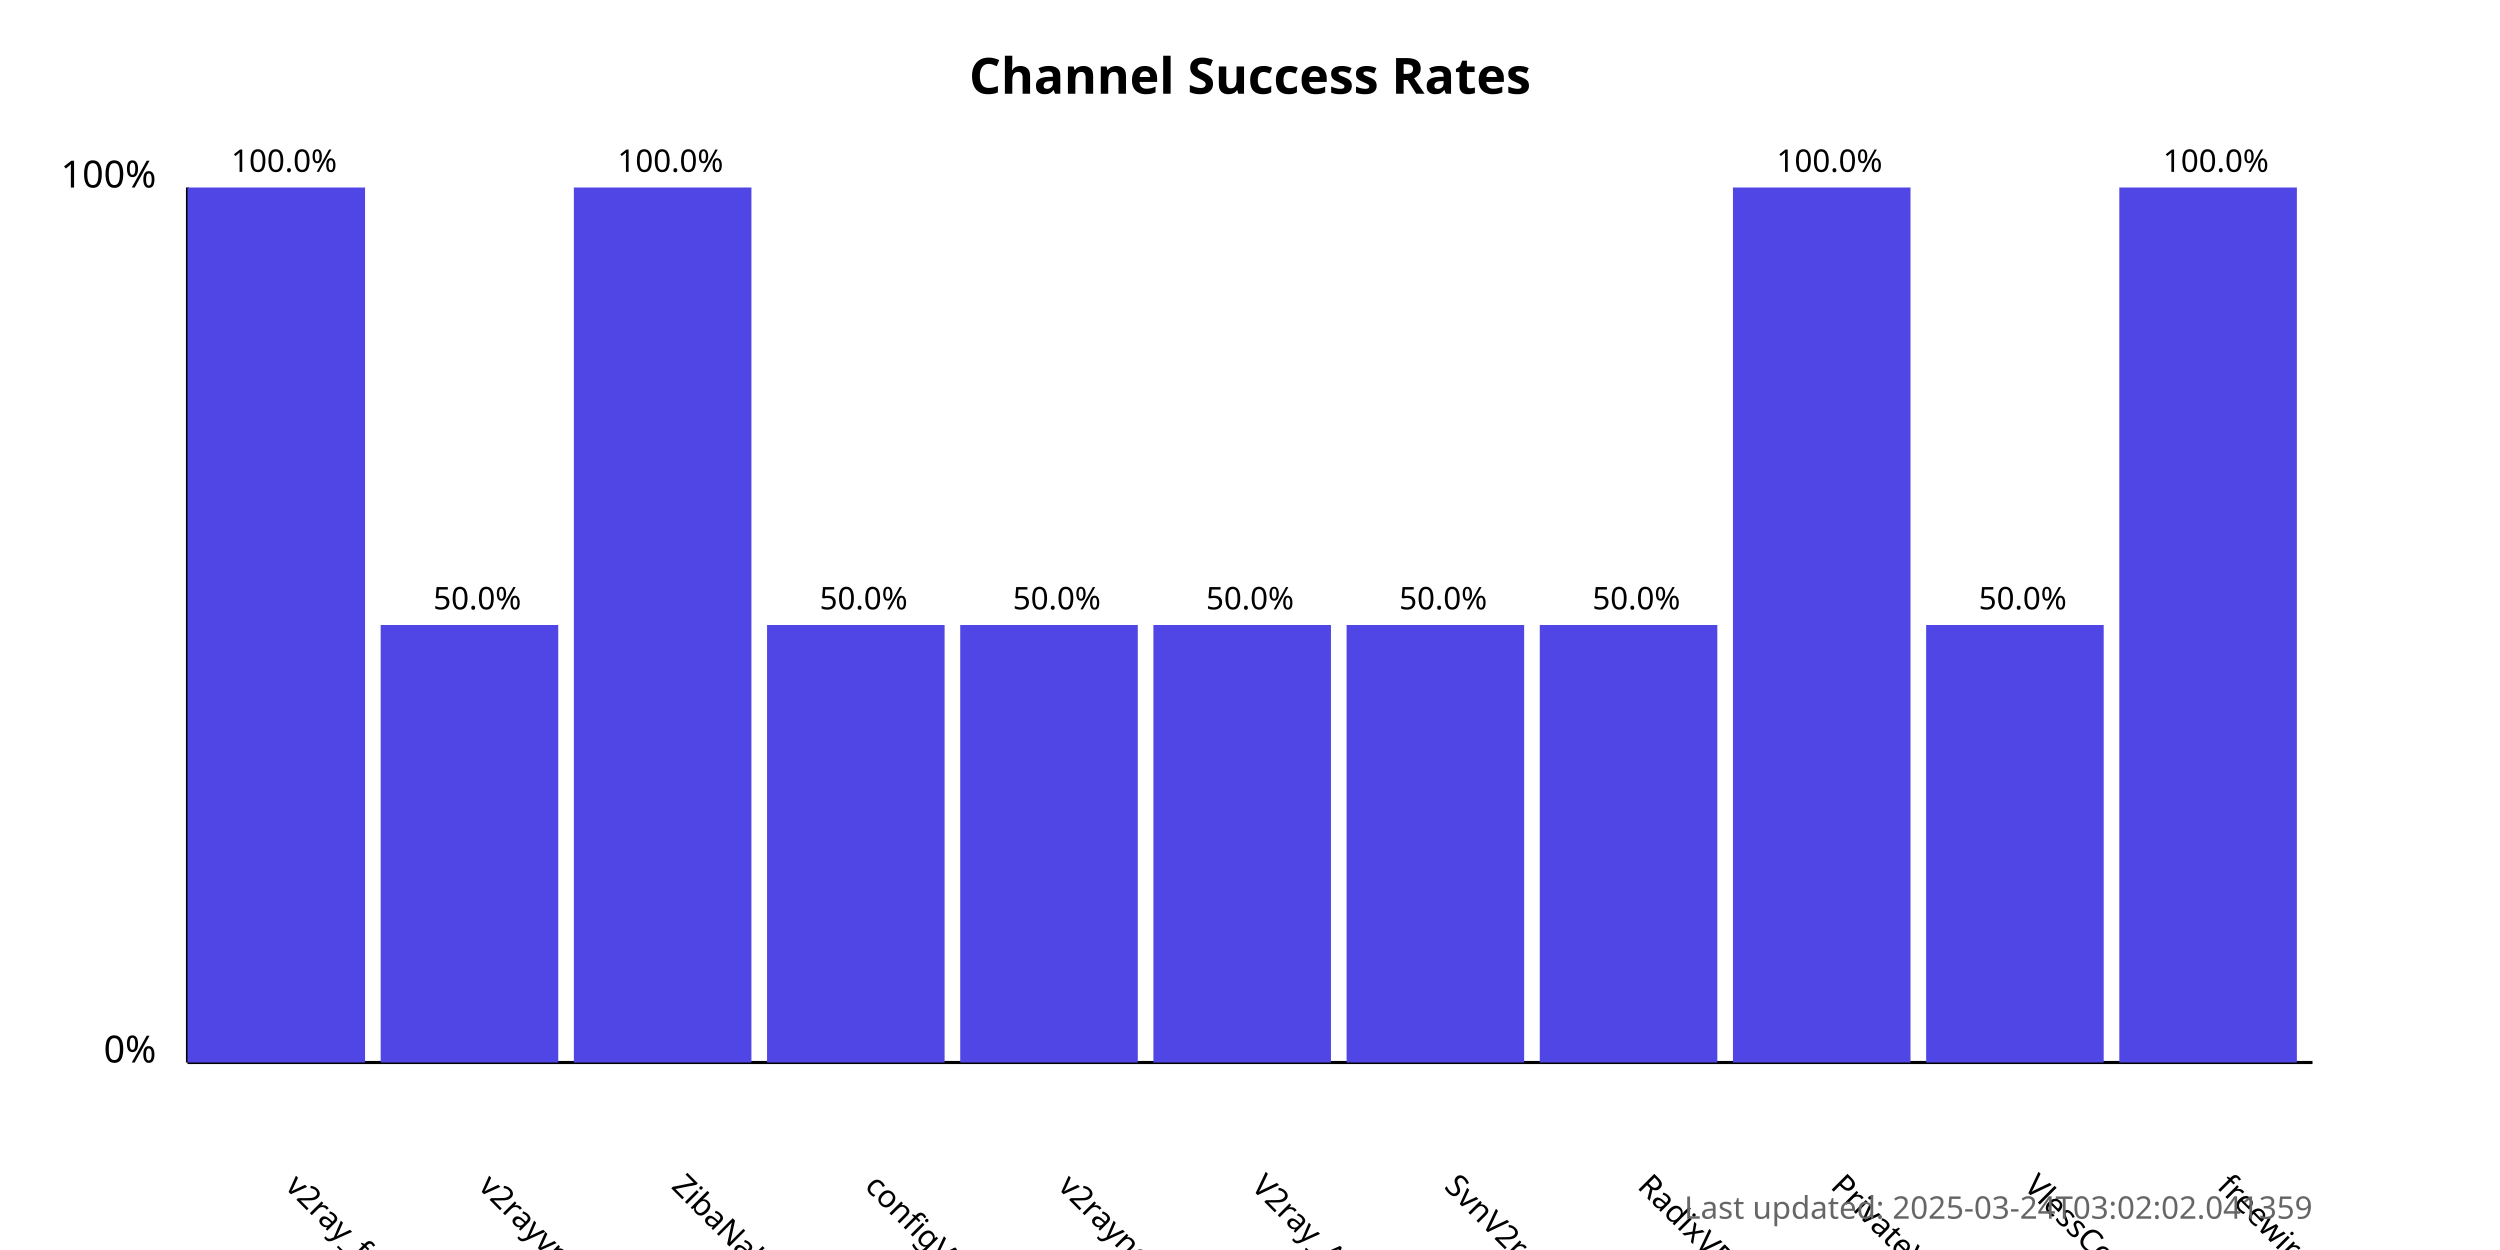
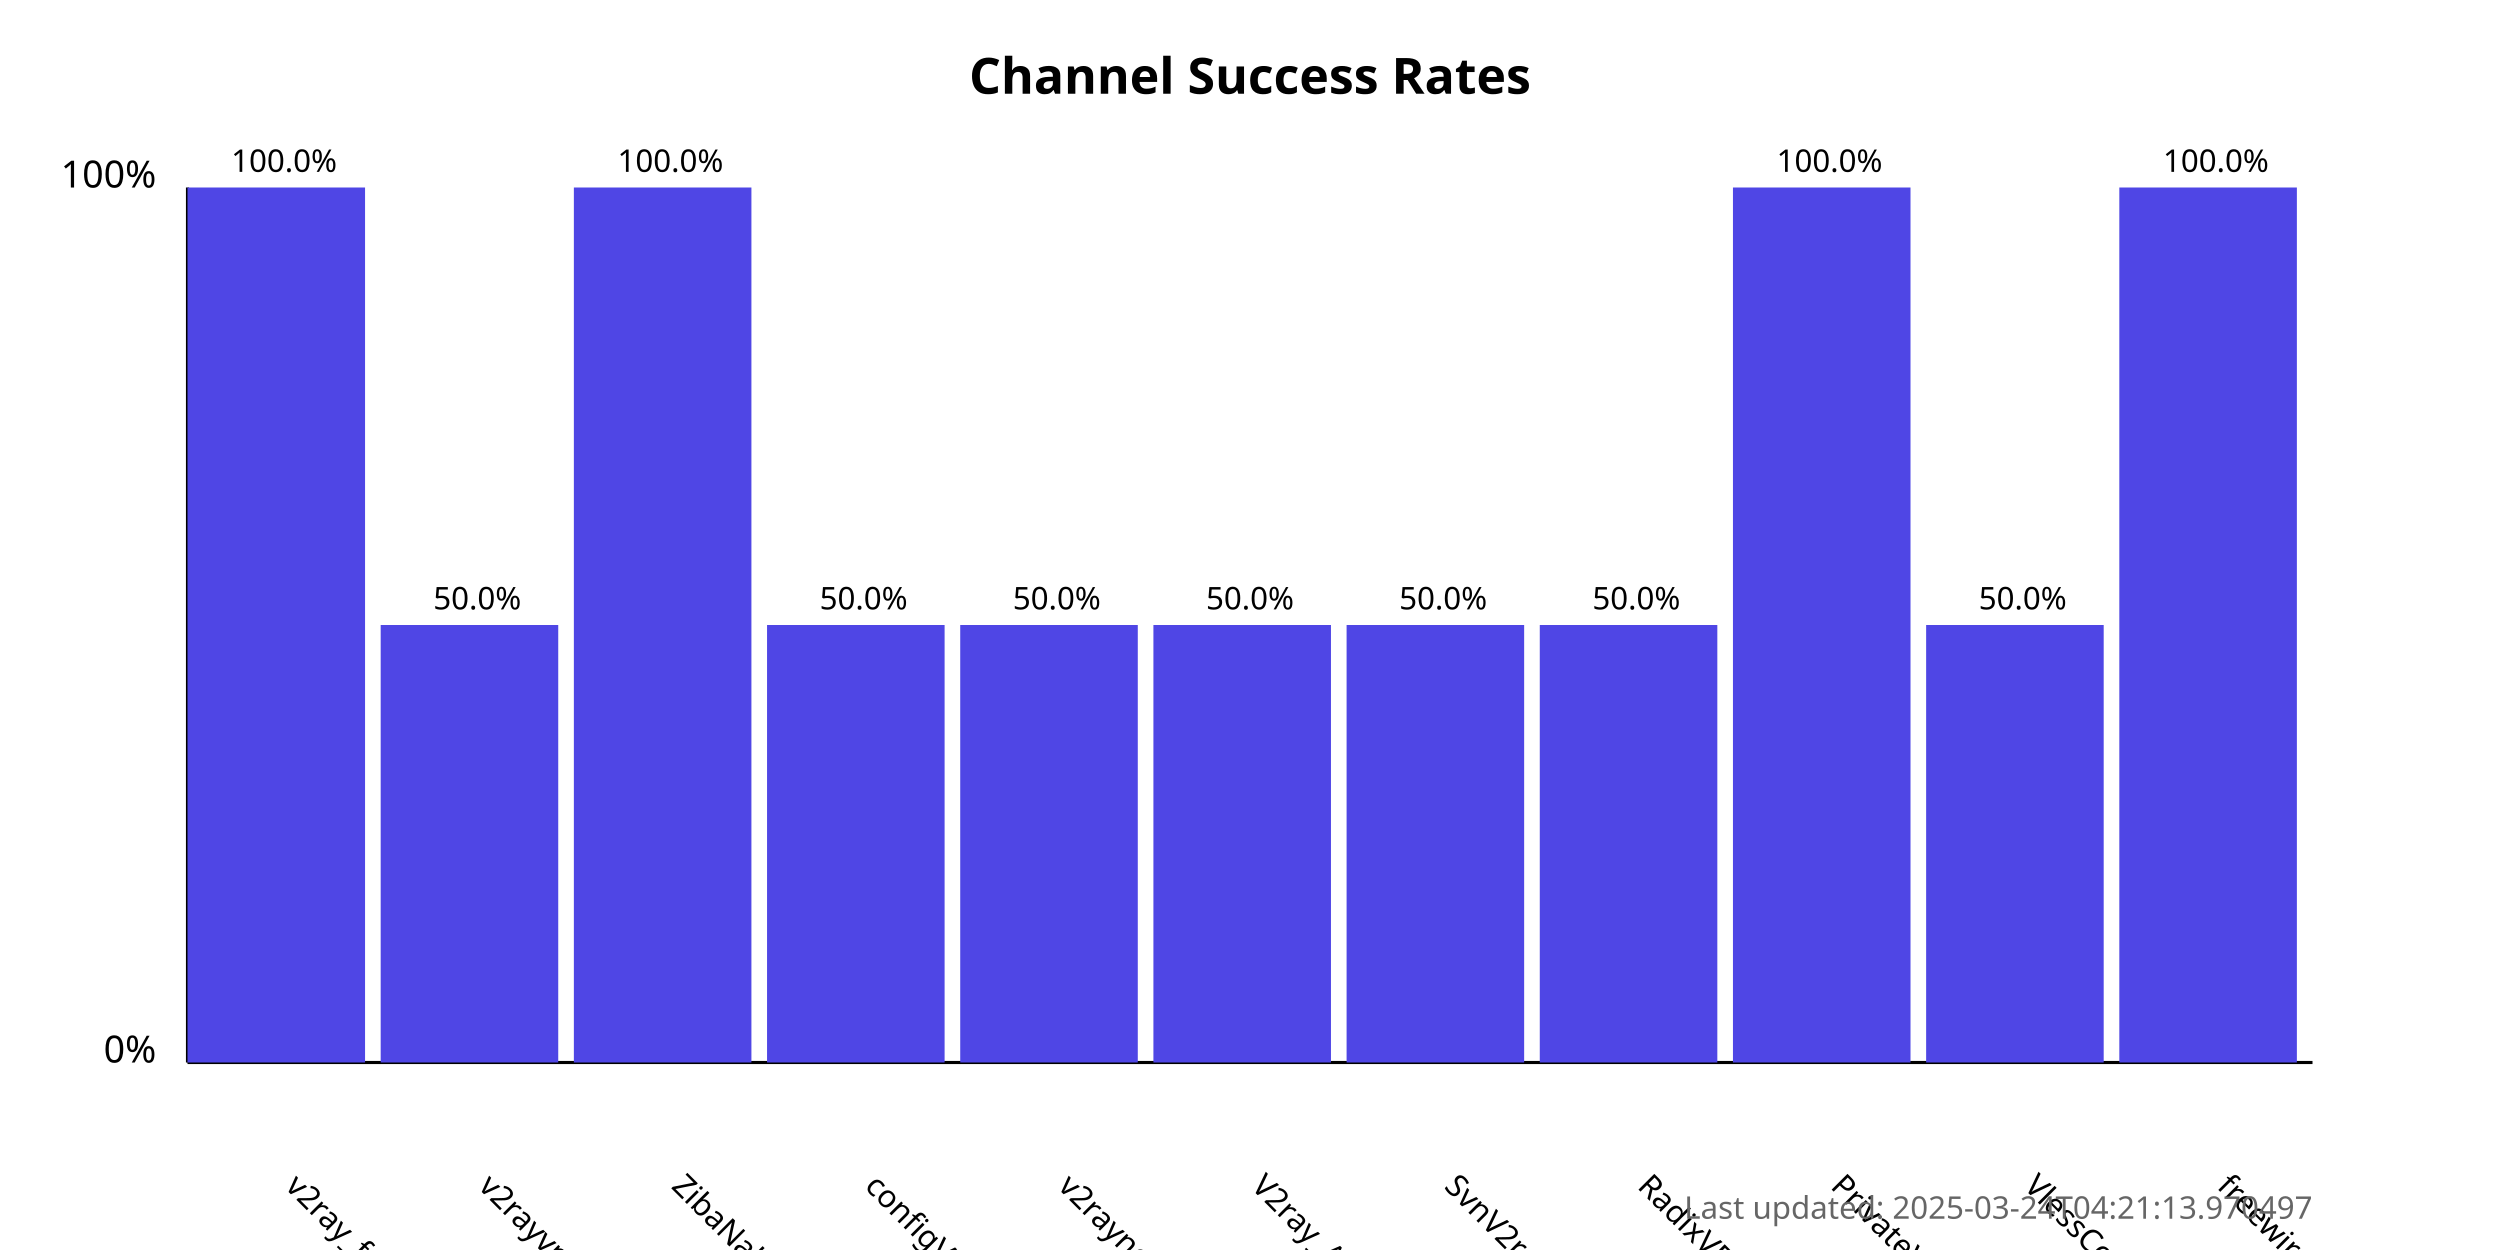
<svg xmlns="http://www.w3.org/2000/svg" width="800" height="400">
  <style>
            .chart-title { font: bold 16px sans-serif; }
            .axis-label { font: 12px sans-serif; }
            .tick-label { font: 10px sans-serif; }
            .bar { fill: #4f46e5; }
            .bar:hover { fill: #6366f1; }
            .timestamp { font: 10px sans-serif; fill: #666; }
        </style>
  <text x="400.0" y="30" text-anchor="middle" class="chart-title">
            Channel Success Rates
        </text>
  <line x1="60" y1="340" x2="60" y2="60" stroke="black" stroke-width="1" />
  <line x1="60" y1="340" x2="740" y2="340" stroke="black" stroke-width="1" />
  <text x="50" y="340" text-anchor="end" class="axis-label">0%</text>
  <text x="50" y="60" text-anchor="end" class="axis-label">100%</text>
  <g>
    <rect x="60" y="60.0" width="56.818" height="280.0" class="bar" />
    <text x="90.909" y="380" transform="rotate(45, 90.90909, 380)" text-anchor="start" class="tick-label">
                v2ray_free_conf
            </text>
    <text x="90.909" y="55.0" text-anchor="middle" class="tick-label">
                100.0%
            </text>
  </g>
  <g>
    <rect x="121.818" y="200.0" width="56.818" height="140.0" class="bar" />
    <text x="152.727" y="380" transform="rotate(45, 152.7273, 380)" text-anchor="start" class="tick-label">
                v2rayvpno
            </text>
    <text x="152.727" y="195.0" text-anchor="middle" class="tick-label">
                50.0%
            </text>
  </g>
  <g>
    <rect x="183.636" y="60.0" width="56.818" height="280.0" class="bar" />
    <text x="214.545" y="380" transform="rotate(45, 214.5455, 380)" text-anchor="start" class="tick-label">
                ZibaNabz
            </text>
    <text x="214.545" y="55.0" text-anchor="middle" class="tick-label">
                100.0%
            </text>
  </g>
  <g>
    <rect x="245.455" y="200.0" width="56.818" height="140.0" class="bar" />
    <text x="276.364" y="380" transform="rotate(45, 276.3636, 380)" text-anchor="start" class="tick-label">
                configV2rayForFree
            </text>
    <text x="276.364" y="195.0" text-anchor="middle" class="tick-label">
                50.0%
            </text>
  </g>
  <g>
    <rect x="307.273" y="200.0" width="56.818" height="140.0" class="bar" />
    <text x="338.182" y="380" transform="rotate(45, 338.1818, 380)" text-anchor="start" class="tick-label">
                v2rayngvpn
            </text>
    <text x="338.182" y="195.0" text-anchor="middle" class="tick-label">
                50.0%
            </text>
  </g>
  <g>
    <rect x="369.091" y="200.0" width="56.818" height="140.0" class="bar" />
    <text x="400.0" y="380" transform="rotate(45, 400.0, 380)" text-anchor="start" class="tick-label">
                V2ray_Alpha
            </text>
    <text x="400.0" y="195.0" text-anchor="middle" class="tick-label">
                50.0%
            </text>
  </g>
  <g>
    <rect x="430.909" y="200.0" width="56.818" height="140.0" class="bar" />
    <text x="461.818" y="380" transform="rotate(45, 461.8182, 380)" text-anchor="start" class="tick-label">
                SvnV2ray
            </text>
    <text x="461.818" y="195.0" text-anchor="middle" class="tick-label">
                50.0%
            </text>
  </g>
  <g>
    <rect x="492.727" y="200.0" width="56.818" height="140.0" class="bar" />
    <text x="523.636" y="380" transform="rotate(45, 523.6364, 380)" text-anchor="start" class="tick-label">
                RadixVPN
            </text>
    <text x="523.636" y="195.0" text-anchor="middle" class="tick-label">
                50.0%
            </text>
  </g>
  <g>
    <rect x="554.545" y="60.0" width="56.818" height="280.0" class="bar" />
    <text x="585.455" y="380" transform="rotate(45, 585.4545, 380)" text-anchor="start" class="tick-label">
                PrivateVPNs
            </text>
    <text x="585.455" y="55.0" text-anchor="middle" class="tick-label">
                100.0%
            </text>
  </g>
  <g>
    <rect x="616.364" y="200.0" width="56.818" height="140.0" class="bar" />
    <text x="647.273" y="380" transform="rotate(45, 647.2727, 380)" text-anchor="start" class="tick-label">
                VlessConfig
            </text>
    <text x="647.273" y="195.0" text-anchor="middle" class="tick-label">
                50.0%
            </text>
  </g>
  <g>
    <rect x="678.182" y="60.0" width="56.818" height="280.0" class="bar" />
    <text x="709.091" y="380" transform="rotate(45, 709.0909, 380)" text-anchor="start" class="tick-label">
                freewireguard
            </text>
    <text x="709.091" y="55.0" text-anchor="middle" class="tick-label">
                100.0%
            </text>
  </g>
  <text x="740" y="390" text-anchor="end" class="timestamp">
-             Last updated: 2025-03-24T03:02:02.041359
+             Last updated: 2025-03-24T04:21:13.970497
        </text>
</svg>
